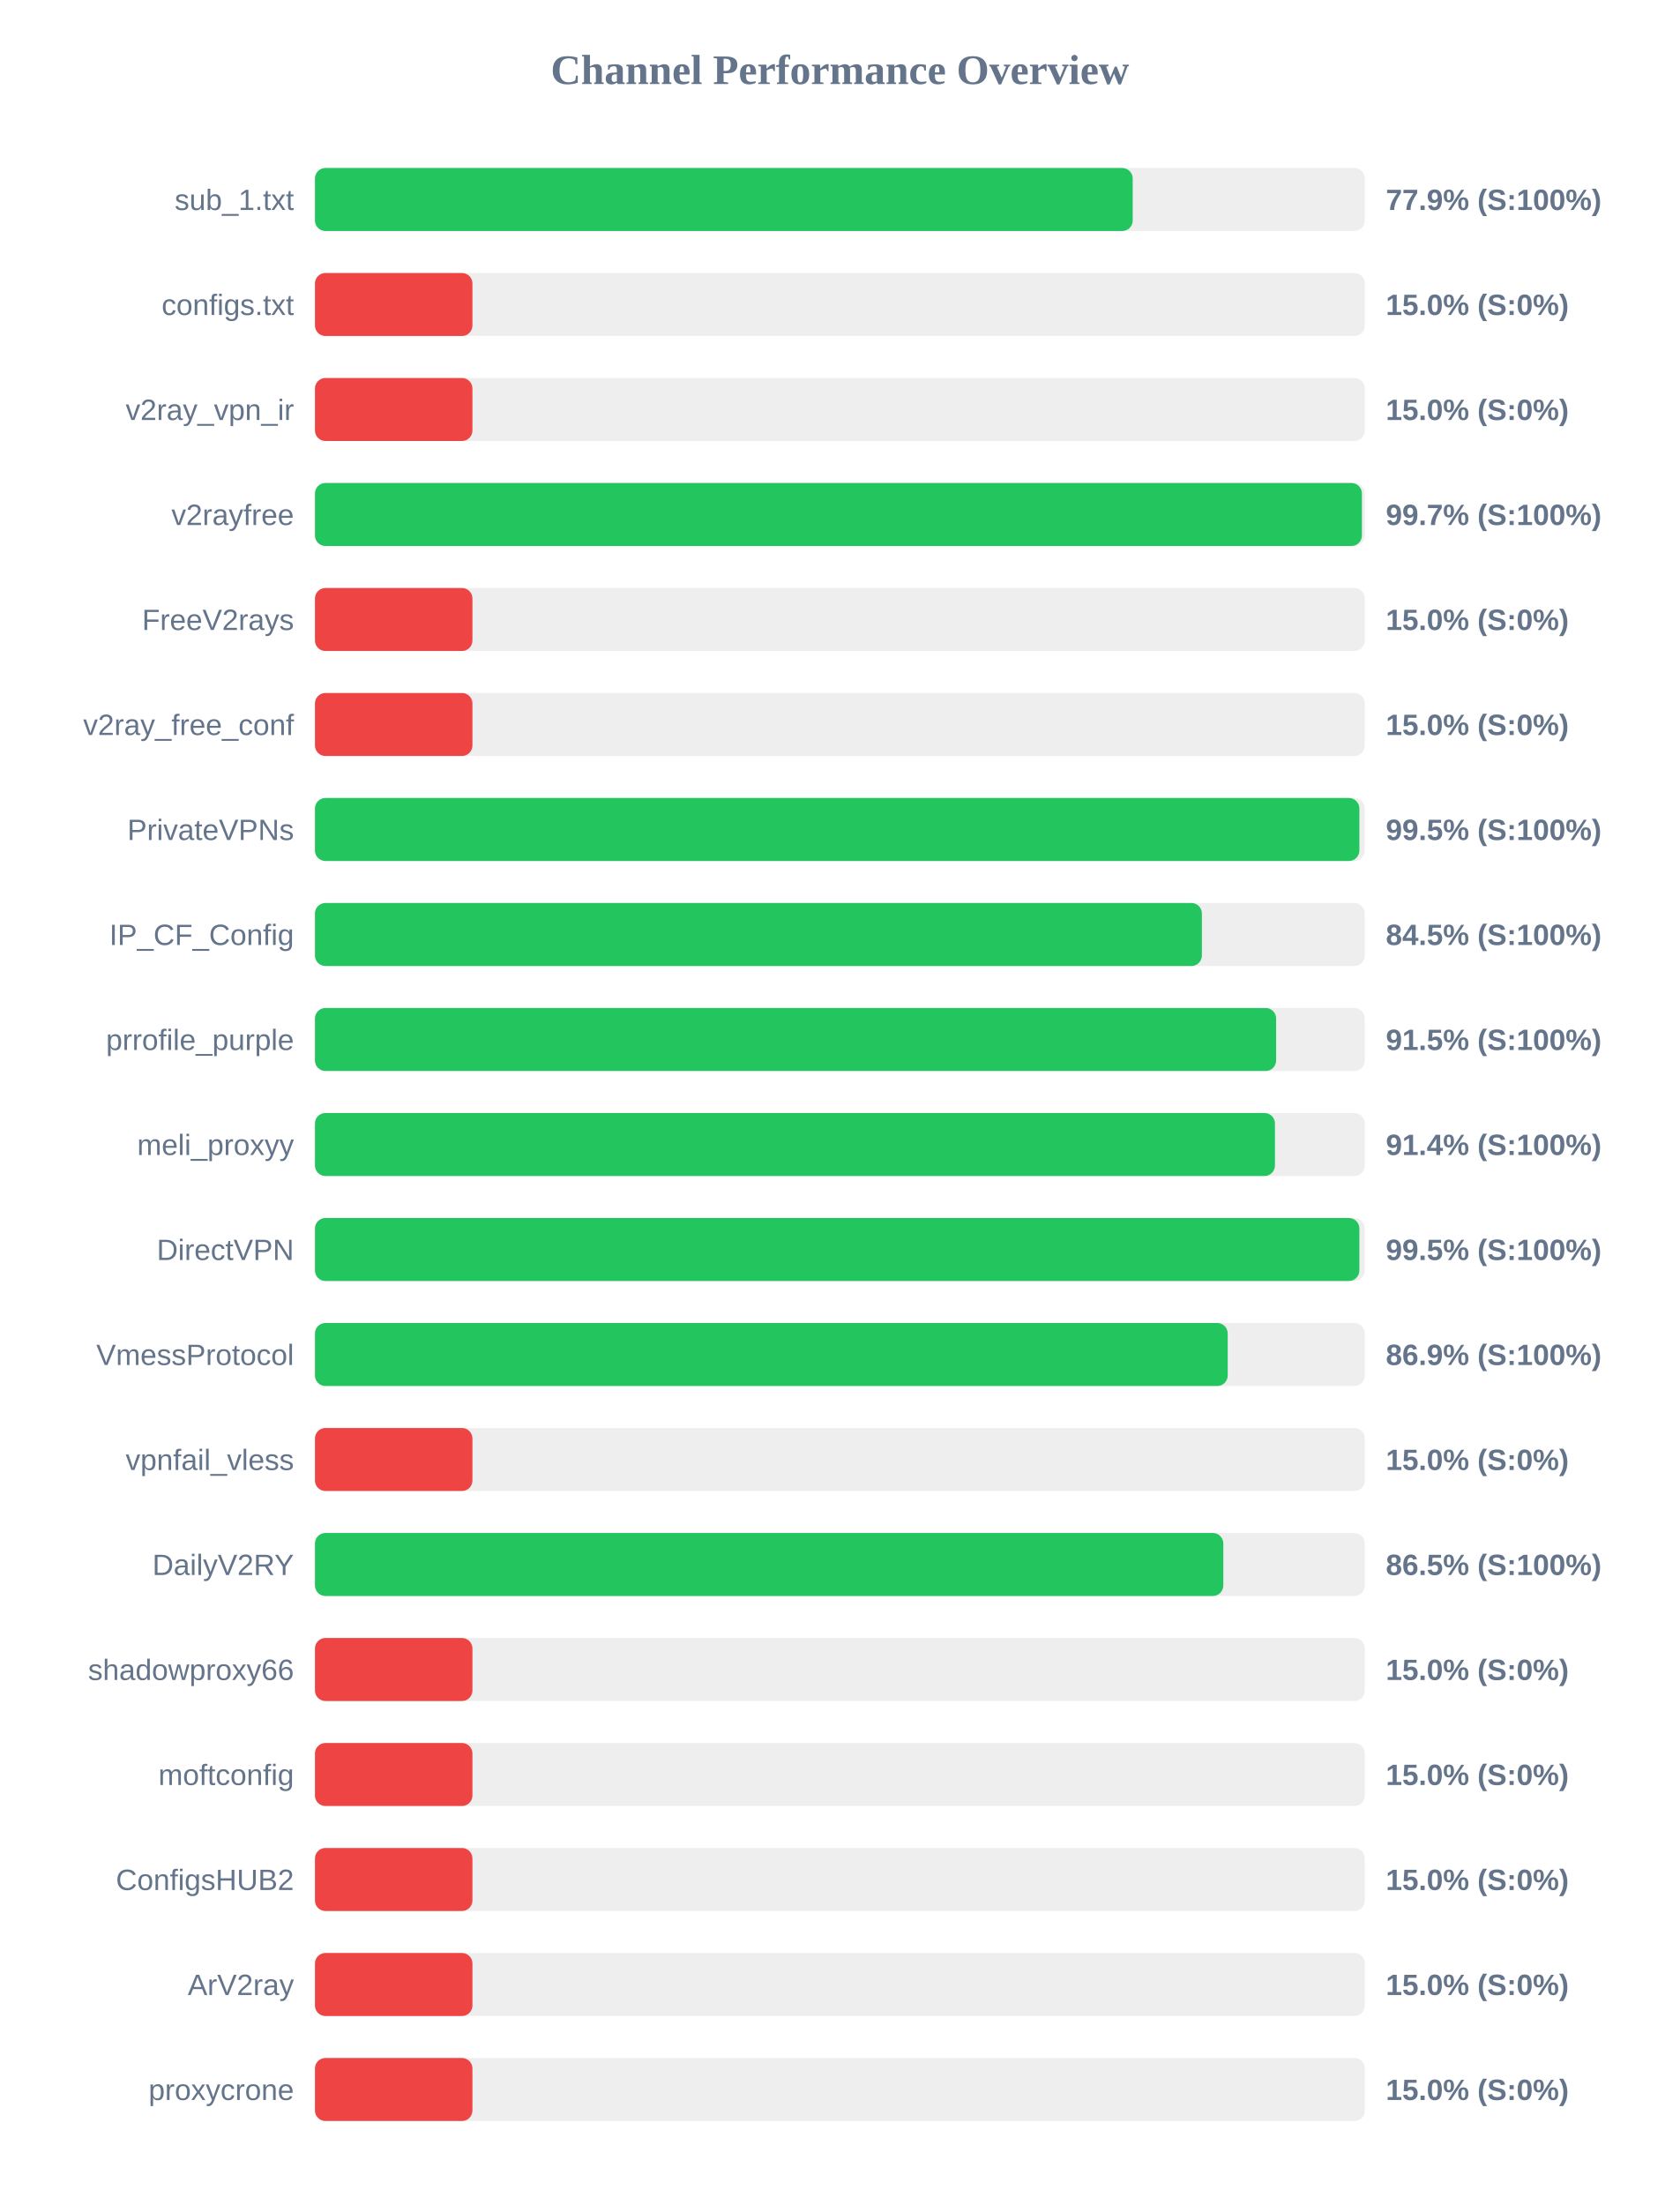
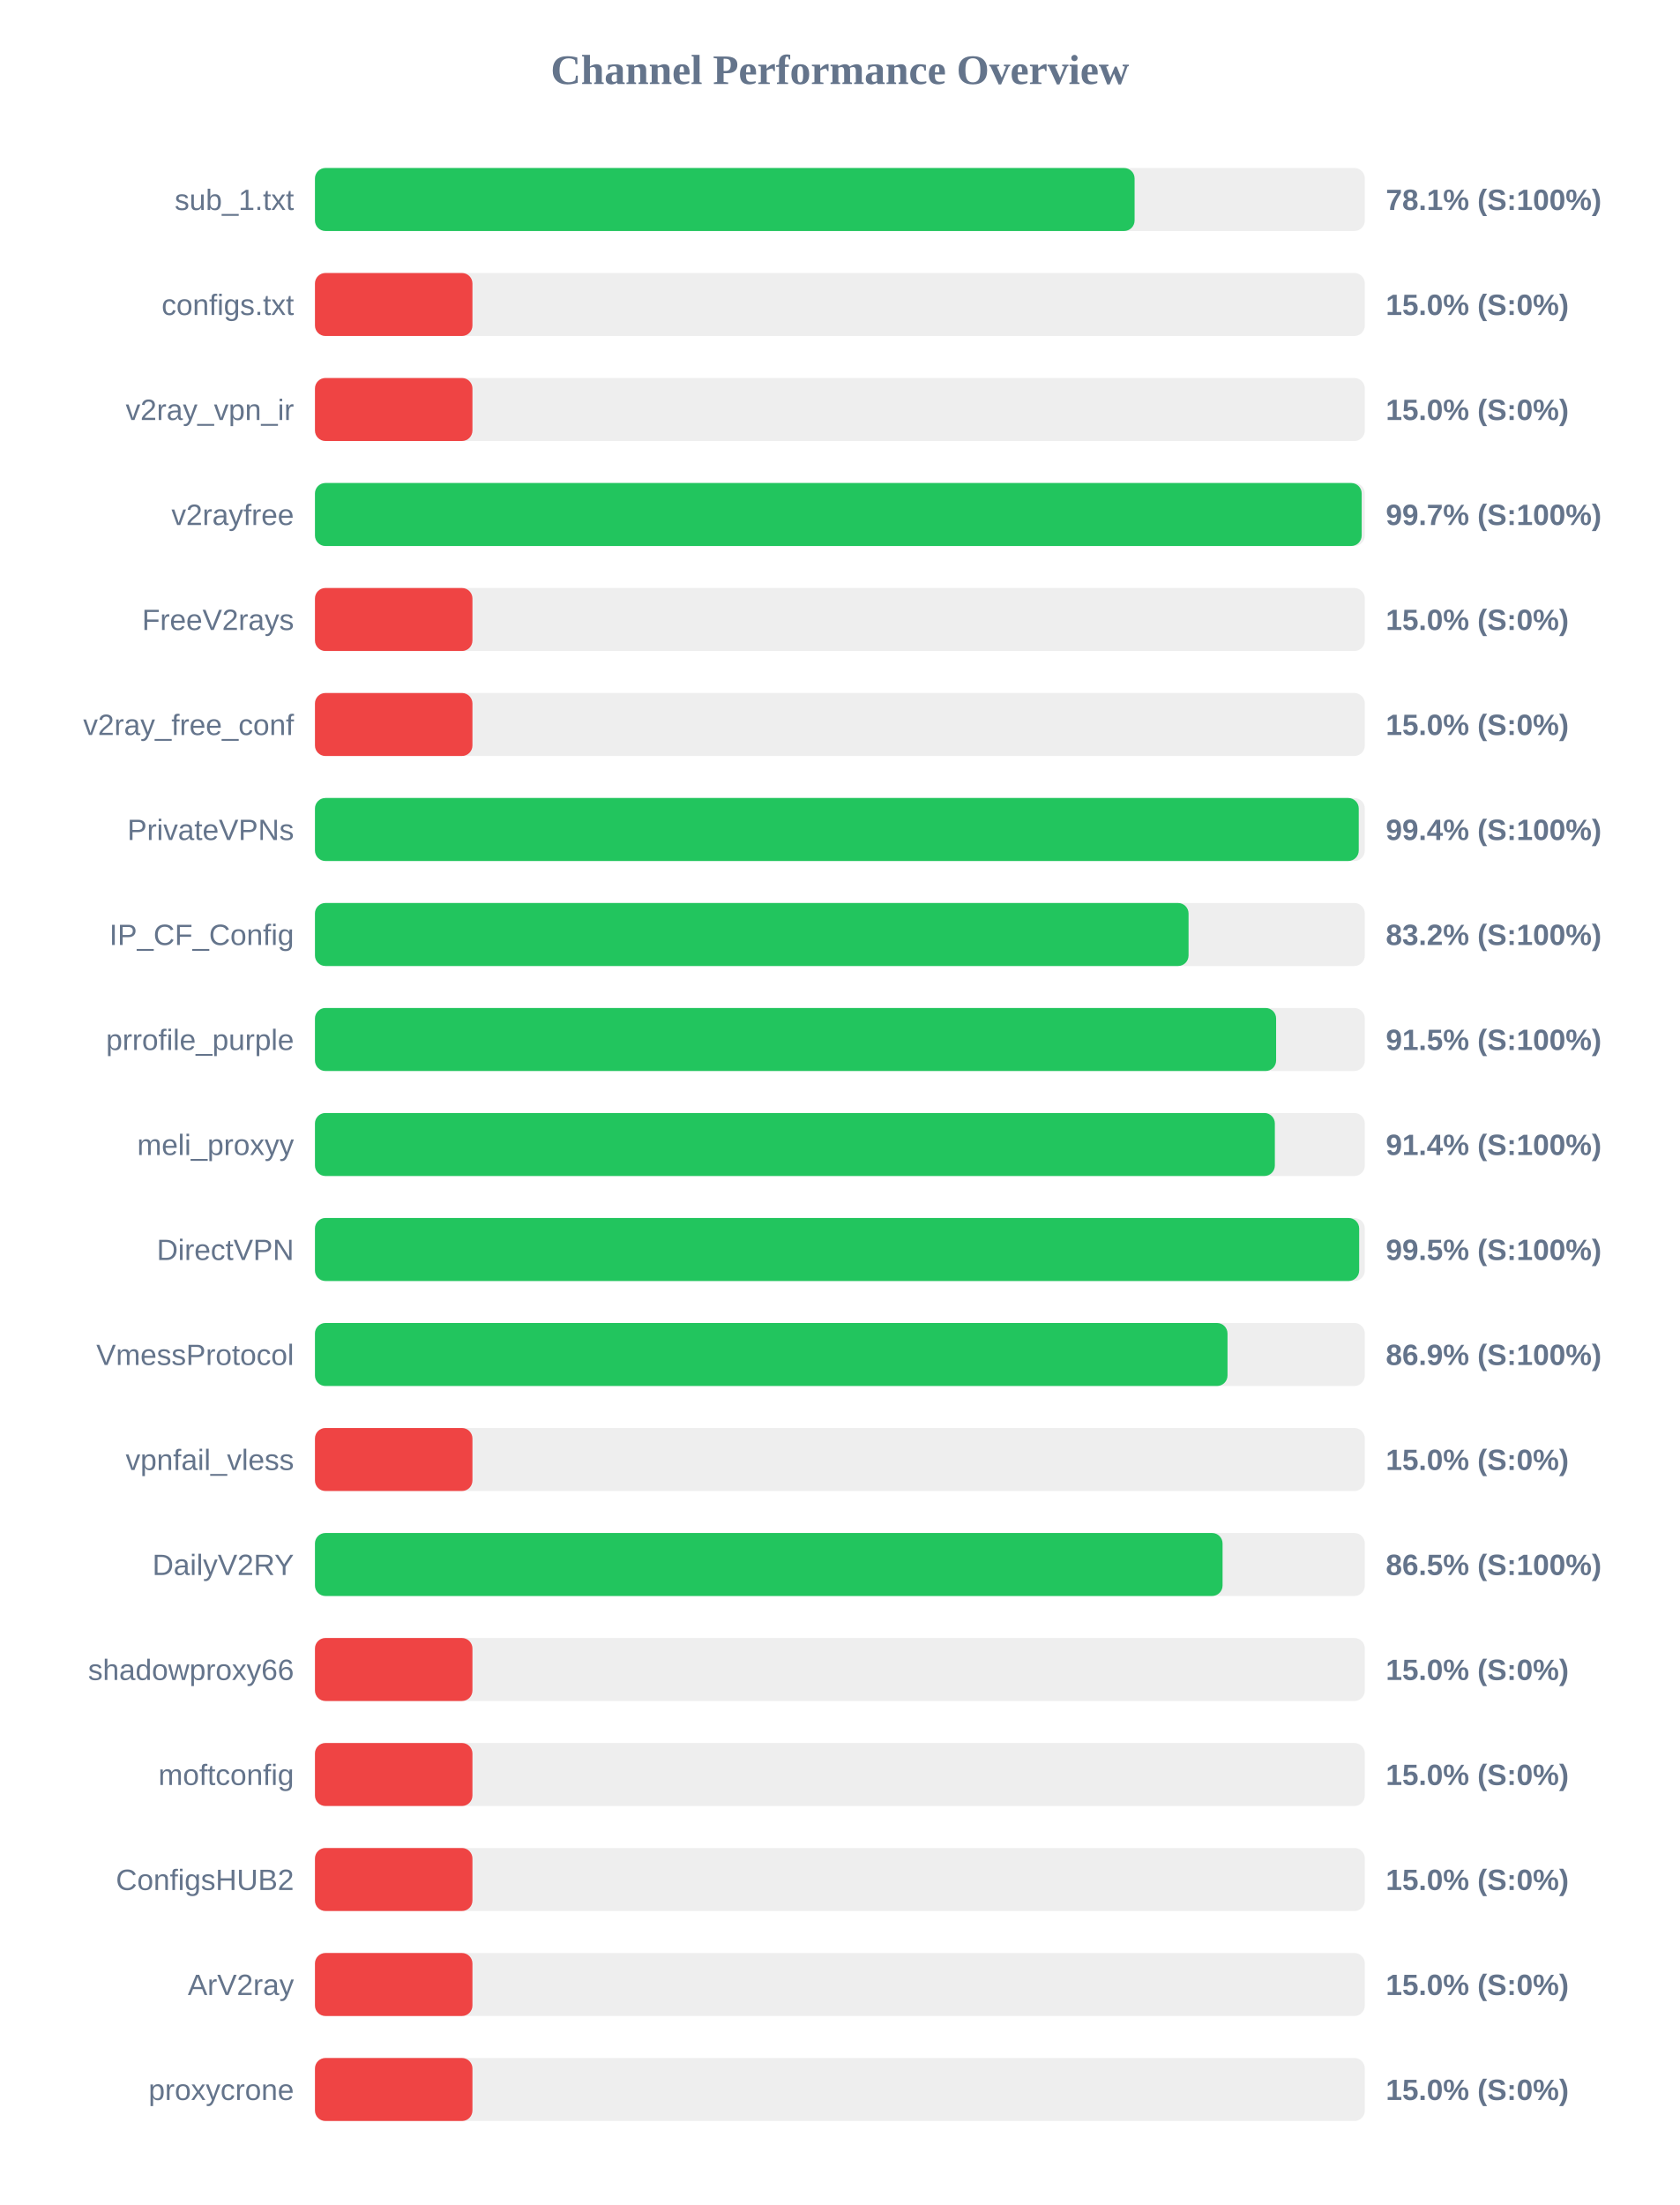
<svg xmlns="http://www.w3.org/2000/svg" width="800" height="1050" version="1.1">
  <style>
        .row { font: 14px Arial; fill: #64748b; }
        .score { font: bold 14px Arial; fill: #64748b; }
    </style>
  <text x="400" y="40" text-anchor="middle" font-size="20px" font-weight="bold" fill="#64748b">Channel Performance Overview</text>
  <rect x="150" y="80" width="500" height="30" fill="#eee" rx="5" />
-   <rect x="150" y="80" width="389.45" height="30" fill="#22c55e" rx="5" />
+   <rect x="150" y="80" width="390.35" height="30" fill="#22c55e" rx="5" />
  <text x="140" y="100" text-anchor="end" class="row">sub_1.txt</text>
-   <text x="660" y="100" text-anchor="start" class="score">77.9% (S:100%)</text>
+   <text x="660" y="100" text-anchor="start" class="score">78.1% (S:100%)</text>
  <rect x="150" y="130" width="500" height="30" fill="#eee" rx="5" />
  <rect x="150" y="130" width="75.0" height="30" fill="#ef4444" rx="5" />
  <text x="140" y="150" text-anchor="end" class="row">configs.txt</text>
  <text x="660" y="150" text-anchor="start" class="score">15.0% (S:0%)</text>
  <rect x="150" y="180" width="500" height="30" fill="#eee" rx="5" />
  <rect x="150" y="180" width="75.0" height="30" fill="#ef4444" rx="5" />
  <text x="140" y="200" text-anchor="end" class="row">v2ray_vpn_ir</text>
  <text x="660" y="200" text-anchor="start" class="score">15.0% (S:0%)</text>
  <rect x="150" y="230" width="500" height="30" fill="#eee" rx="5" />
-   <rect x="150" y="230" width="498.6" height="30" fill="#22c55e" rx="5" />
+   <rect x="150" y="230" width="498.5" height="30" fill="#22c55e" rx="5" />
  <text x="140" y="250" text-anchor="end" class="row">v2rayfree</text>
  <text x="660" y="250" text-anchor="start" class="score">99.7% (S:100%)</text>
  <rect x="150" y="280" width="500" height="30" fill="#eee" rx="5" />
  <rect x="150" y="280" width="75.0" height="30" fill="#ef4444" rx="5" />
  <text x="140" y="300" text-anchor="end" class="row">FreeV2rays</text>
  <text x="660" y="300" text-anchor="start" class="score">15.0% (S:0%)</text>
  <rect x="150" y="330" width="500" height="30" fill="#eee" rx="5" />
  <rect x="150" y="330" width="75.0" height="30" fill="#ef4444" rx="5" />
  <text x="140" y="350" text-anchor="end" class="row">v2ray_free_conf</text>
  <text x="660" y="350" text-anchor="start" class="score">15.0% (S:0%)</text>
  <rect x="150" y="380" width="500" height="30" fill="#eee" rx="5" />
-   <rect x="150" y="380" width="497.4" height="30" fill="#22c55e" rx="5" />
+   <rect x="150" y="380" width="497.1" height="30" fill="#22c55e" rx="5" />
  <text x="140" y="400" text-anchor="end" class="row">PrivateVPNs</text>
-   <text x="660" y="400" text-anchor="start" class="score">99.5% (S:100%)</text>
+   <text x="660" y="400" text-anchor="start" class="score">99.4% (S:100%)</text>
  <rect x="150" y="430" width="500" height="30" fill="#eee" rx="5" />
-   <rect x="150" y="430" width="422.4" height="30" fill="#22c55e" rx="5" />
+   <rect x="150" y="430" width="416.05" height="30" fill="#22c55e" rx="5" />
  <text x="140" y="450" text-anchor="end" class="row">IP_CF_Config</text>
-   <text x="660" y="450" text-anchor="start" class="score">84.5% (S:100%)</text>
+   <text x="660" y="450" text-anchor="start" class="score">83.2% (S:100%)</text>
  <rect x="150" y="480" width="500" height="30" fill="#eee" rx="5" />
  <rect x="150" y="480" width="457.75" height="30" fill="#22c55e" rx="5" />
  <text x="140" y="500" text-anchor="end" class="row">prrofile_purple</text>
  <text x="660" y="500" text-anchor="start" class="score">91.5% (S:100%)</text>
  <rect x="150" y="530" width="500" height="30" fill="#eee" rx="5" />
-   <rect x="150" y="530" width="457.2" height="30" fill="#22c55e" rx="5" />
+   <rect x="150" y="530" width="457.15" height="30" fill="#22c55e" rx="5" />
  <text x="140" y="550" text-anchor="end" class="row">meli_proxyy</text>
  <text x="660" y="550" text-anchor="start" class="score">91.4% (S:100%)</text>
  <rect x="150" y="580" width="500" height="30" fill="#eee" rx="5" />
-   <rect x="150" y="580" width="497.4" height="30" fill="#22c55e" rx="5" />
+   <rect x="150" y="580" width="497.3" height="30" fill="#22c55e" rx="5" />
  <text x="140" y="600" text-anchor="end" class="row">DirectVPN</text>
  <text x="660" y="600" text-anchor="start" class="score">99.5% (S:100%)</text>
  <rect x="150" y="630" width="500" height="30" fill="#eee" rx="5" />
-   <rect x="150" y="630" width="434.7" height="30" fill="#22c55e" rx="5" />
+   <rect x="150" y="630" width="434.6" height="30" fill="#22c55e" rx="5" />
  <text x="140" y="650" text-anchor="end" class="row">VmessProtocol</text>
  <text x="660" y="650" text-anchor="start" class="score">86.9% (S:100%)</text>
  <rect x="150" y="680" width="500" height="30" fill="#eee" rx="5" />
  <rect x="150" y="680" width="75.0" height="30" fill="#ef4444" rx="5" />
  <text x="140" y="700" text-anchor="end" class="row">vpnfail_vless</text>
  <text x="660" y="700" text-anchor="start" class="score">15.0% (S:0%)</text>
  <rect x="150" y="730" width="500" height="30" fill="#eee" rx="5" />
-   <rect x="150" y="730" width="432.6" height="30" fill="#22c55e" rx="5" />
+   <rect x="150" y="730" width="432.25" height="30" fill="#22c55e" rx="5" />
  <text x="140" y="750" text-anchor="end" class="row">DailyV2RY</text>
  <text x="660" y="750" text-anchor="start" class="score">86.5% (S:100%)</text>
  <rect x="150" y="780" width="500" height="30" fill="#eee" rx="5" />
  <rect x="150" y="780" width="75.0" height="30" fill="#ef4444" rx="5" />
  <text x="140" y="800" text-anchor="end" class="row">shadowproxy66</text>
  <text x="660" y="800" text-anchor="start" class="score">15.0% (S:0%)</text>
  <rect x="150" y="830" width="500" height="30" fill="#eee" rx="5" />
  <rect x="150" y="830" width="75.0" height="30" fill="#ef4444" rx="5" />
  <text x="140" y="850" text-anchor="end" class="row">moftconfig</text>
  <text x="660" y="850" text-anchor="start" class="score">15.0% (S:0%)</text>
  <rect x="150" y="880" width="500" height="30" fill="#eee" rx="5" />
  <rect x="150" y="880" width="75.0" height="30" fill="#ef4444" rx="5" />
  <text x="140" y="900" text-anchor="end" class="row">ConfigsHUB2</text>
  <text x="660" y="900" text-anchor="start" class="score">15.0% (S:0%)</text>
  <rect x="150" y="930" width="500" height="30" fill="#eee" rx="5" />
  <rect x="150" y="930" width="75.0" height="30" fill="#ef4444" rx="5" />
  <text x="140" y="950" text-anchor="end" class="row">ArV2ray</text>
  <text x="660" y="950" text-anchor="start" class="score">15.0% (S:0%)</text>
  <rect x="150" y="980" width="500" height="30" fill="#eee" rx="5" />
  <rect x="150" y="980" width="75.0" height="30" fill="#ef4444" rx="5" />
  <text x="140" y="1000" text-anchor="end" class="row">proxycrone</text>
  <text x="660" y="1000" text-anchor="start" class="score">15.0% (S:0%)</text>
</svg>
